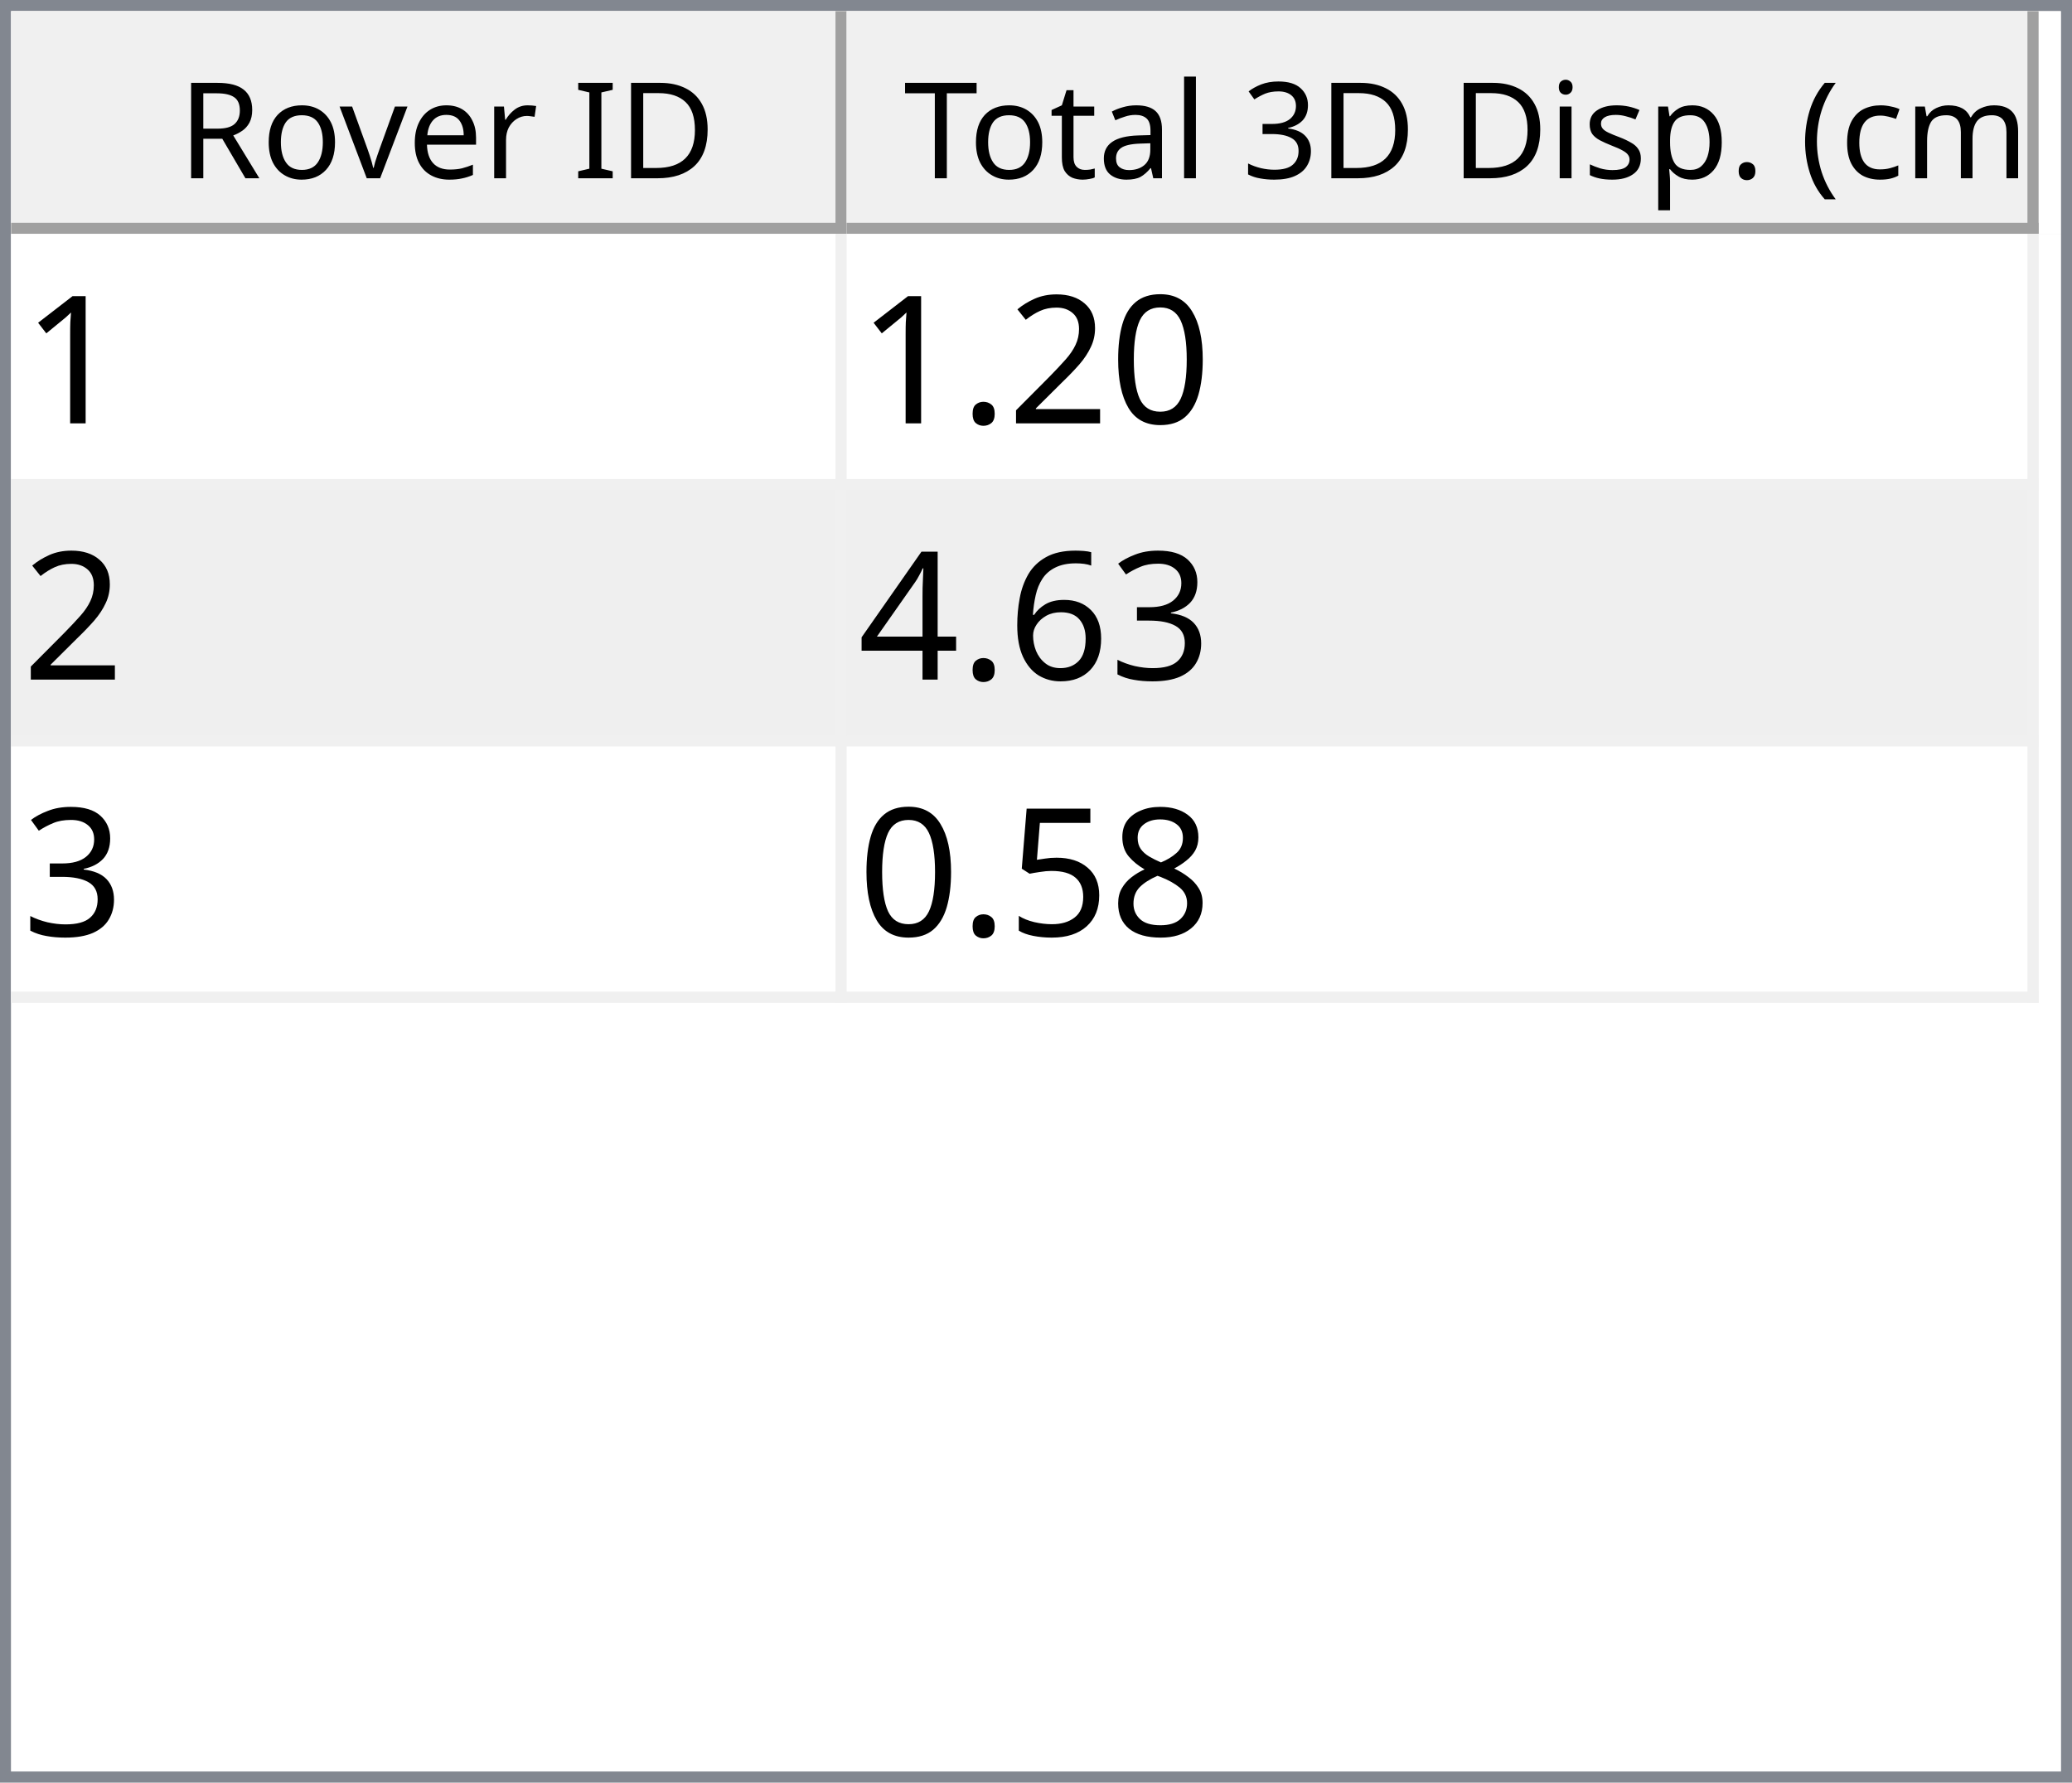
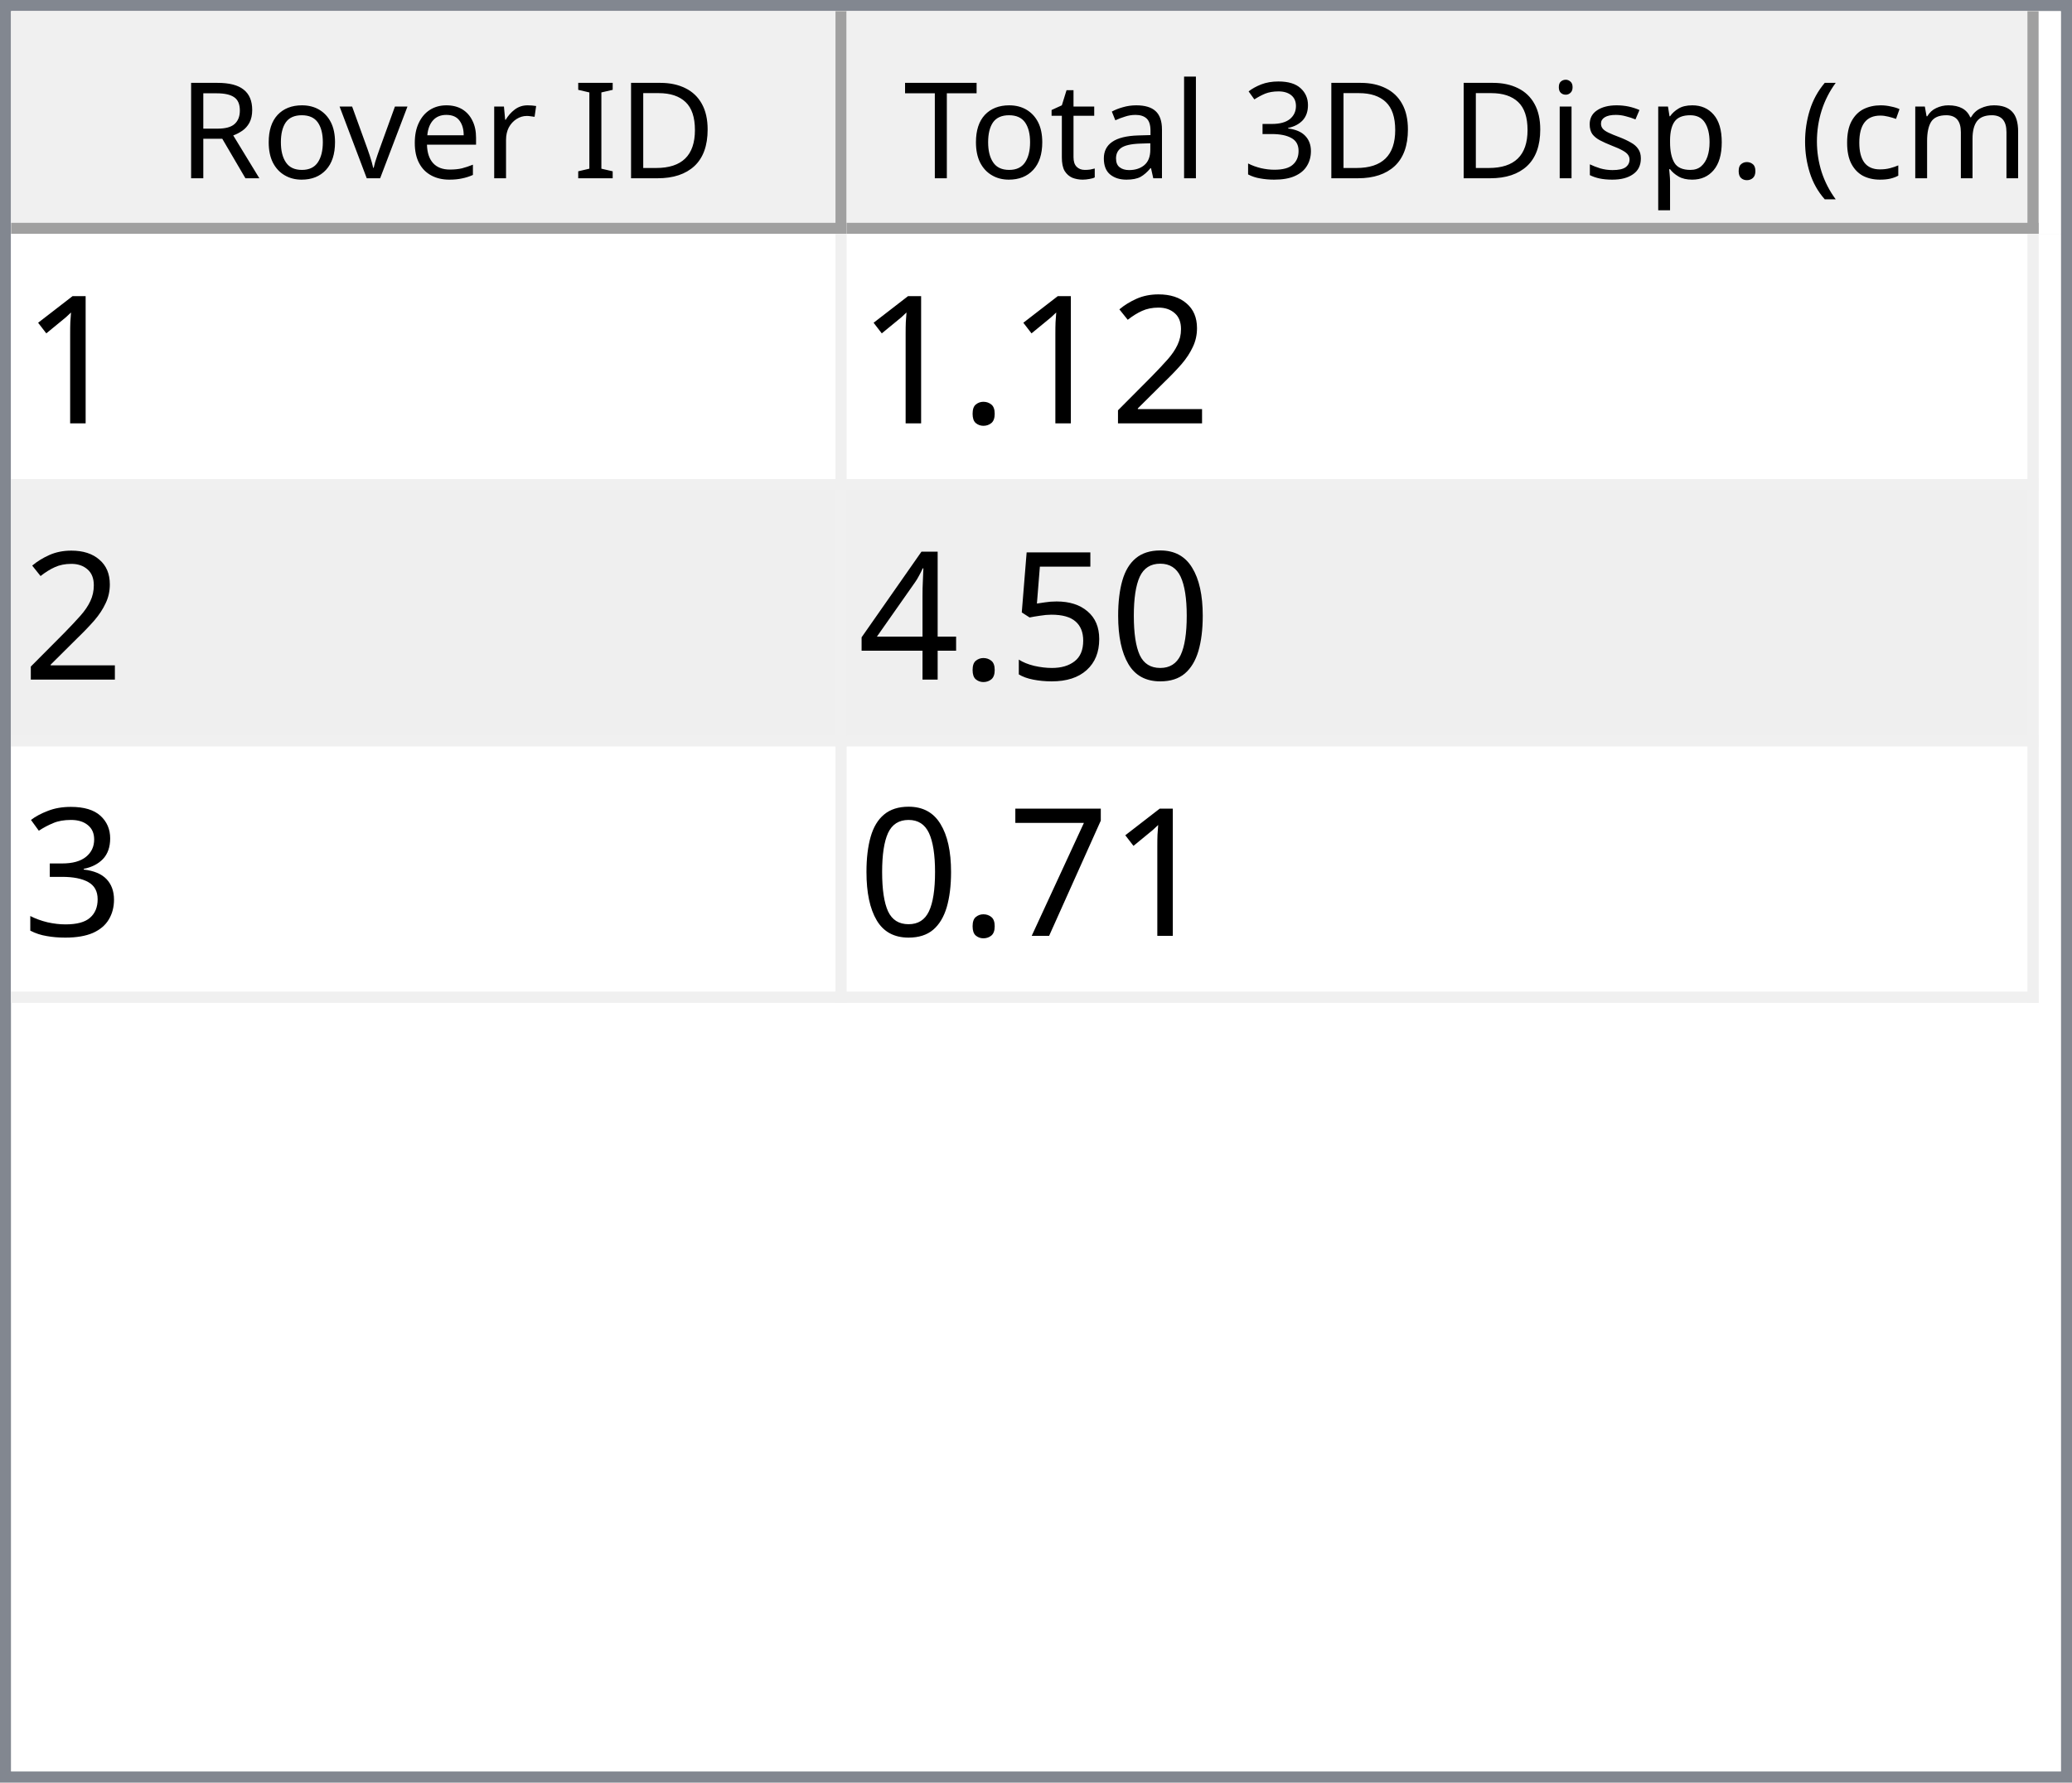
<svg xmlns="http://www.w3.org/2000/svg" style="fill-opacity:1; color-rendering:auto; color-interpolation:auto; text-rendering:auto; stroke:black; stroke-linecap:square; stroke-miterlimit:10; shape-rendering:auto; stroke-opacity:1; fill:black; stroke-dasharray:none; font-weight:normal; stroke-width:1; font-family:'Dialog'; font-style:normal; stroke-linejoin:miter; font-size:12px; stroke-dashoffset:0; image-rendering:auto;" width="186" height="160">
  <defs id="genericDefs" />
  <g>
    <defs id="defs1">
      <clipPath clipPathUnits="userSpaceOnUse" id="clipPath1">
        <path d="M0 0 L186 0 L186 160 L0 160 L0 0 Z" />
      </clipPath>
      <clipPath clipPathUnits="userSpaceOnUse" id="clipPath2">
        <path d="M0 0 L0 160 L186 160 L186 0 Z" />
      </clipPath>
      <clipPath clipPathUnits="userSpaceOnUse" id="clipPath3">
        <path d="M0 0 L0 20 L184 20 L184 0 Z" />
      </clipPath>
      <clipPath clipPathUnits="userSpaceOnUse" id="clipPath4">
        <path d="M0 0 L0 20 L75 20 L75 0 Z" />
      </clipPath>
      <clipPath clipPathUnits="userSpaceOnUse" id="clipPath5">
        <path d="M1 1 L1 19 L74 19 L74 1 Z" />
      </clipPath>
      <clipPath clipPathUnits="userSpaceOnUse" id="clipPath6">
        <path d="M0 0 L0 18 L73 18 L73 0 Z" />
      </clipPath>
      <clipPath clipPathUnits="userSpaceOnUse" id="clipPath7">
        <path d="M-0.5 -0.5 L-0.5 19.5 L74.5 19.5 L74.5 -0.5 Z" />
      </clipPath>
      <clipPath clipPathUnits="userSpaceOnUse" id="clipPath8">
        <path d="M0 0 L0 20 L107 20 L107 0 Z" />
      </clipPath>
      <clipPath clipPathUnits="userSpaceOnUse" id="clipPath9">
        <path d="M1 1 L1 19 L106 19 L106 1 Z" />
      </clipPath>
      <clipPath clipPathUnits="userSpaceOnUse" id="clipPath10">
        <path d="M0 0 L0 18 L105 18 L105 0 Z" />
      </clipPath>
      <clipPath clipPathUnits="userSpaceOnUse" id="clipPath11">
        <path d="M-0.5 -0.5 L-0.5 19.5 L106.5 19.5 L106.5 -0.5 Z" />
      </clipPath>
      <clipPath clipPathUnits="userSpaceOnUse" id="clipPath12">
        <path d="M0 0 L0 138 L184 138 L184 0 Z" />
      </clipPath>
      <clipPath clipPathUnits="userSpaceOnUse" id="clipPath13">
        <path d="M0 0 L0 69 L182 69 L182 0 Z" />
      </clipPath>
      <clipPath clipPathUnits="userSpaceOnUse" id="clipPath14">
        <path d="M-0.5 -0.5 L-0.5 68.5 L181.5 68.5 L181.5 -0.5 Z" />
      </clipPath>
      <clipPath clipPathUnits="userSpaceOnUse" id="clipPath15">
        <path d="M0 0 L0 22 L74 22 L74 0 Z" />
      </clipPath>
      <clipPath clipPathUnits="userSpaceOnUse" id="clipPath16">
        <path d="M0 0 L0 22 L106 22 L106 0 Z" />
      </clipPath>
      <font horiz-adv-x="64.551" id="font1">
        <font-face ascent="107.91" descent="25.098" units-per-em="100" style="font-style:normal; font-family:Segoe UI; font-weight:normal;" />
        <missing-glyph horiz-adv-x="64.551" d="M8.109 0 L8.109 68.266 L56.453 68.266 L56.453 0 L8.109 0 ZM15.328 7.234 L49.219 7.234 L49.219 61.031 L15.328 61.031 L15.328 7.234 Z" />
        <glyph unicode="D" horiz-adv-x="70.117" d="M9.188 0 L9.188 70.016 L28.516 70.016 Q65.531 70.016 65.531 35.891 Q65.531 19.672 55.25 9.836 Q44.969 0 27.734 0 L9.188 0 ZM17.391 62.594 L17.391 7.422 L27.828 7.422 Q41.609 7.422 49.273 14.797 Q56.938 22.172 56.938 35.688 Q56.938 62.594 28.328 62.594 L17.391 62.594 Z" />
        <glyph unicode="I" horiz-adv-x="26.611" d="M17.391 0 L9.188 0 L9.188 70.016 L17.391 70.016 L17.391 0 Z" />
        <glyph unicode=" " horiz-adv-x="27.393" d="" />
        <glyph unicode="r" horiz-adv-x="34.766" d="M34.188 41.891 Q32.078 43.5 28.125 43.5 Q23 43.5 19.555 38.672 Q16.109 33.844 16.109 25.484 L16.109 0 L8.109 0 L8.109 50 L16.109 50 L16.109 39.703 L16.312 39.703 Q18.016 44.969 21.531 47.922 Q25.047 50.875 29.391 50.875 Q32.516 50.875 34.188 50.203 L34.188 41.891 Z" />
        <glyph unicode="e" horiz-adv-x="52.295" d="M48.297 23 L12.984 23 Q13.188 14.656 17.484 10.109 Q21.781 5.562 29.297 5.562 Q37.75 5.562 44.828 11.141 L44.828 3.609 Q38.234 -1.172 27.391 -1.172 Q16.797 -1.172 10.742 5.641 Q4.688 12.453 4.688 24.812 Q4.688 36.469 11.305 43.82 Q17.922 51.172 27.734 51.172 Q37.547 51.172 42.922 44.828 Q48.297 38.484 48.297 27.203 L48.297 23 ZM40.094 29.781 Q40.047 36.719 36.75 40.578 Q33.453 44.438 27.594 44.438 Q21.922 44.438 17.969 40.383 Q14.016 36.328 13.094 29.781 L40.094 29.781 Z" />
        <glyph unicode="v" horiz-adv-x="47.9" d="M47.406 50 L27.484 0 L19.625 0 L0.688 50 L9.469 50 L22.172 13.672 Q23.578 9.672 23.922 6.688 L24.125 6.688 Q24.609 10.453 25.688 13.484 L38.969 50 L47.406 50 Z" />
        <glyph unicode="o" horiz-adv-x="58.594" d="M29 -1.172 Q17.922 -1.172 11.305 5.836 Q4.688 12.844 4.688 24.422 Q4.688 37.016 11.57 44.094 Q18.453 51.172 30.172 51.172 Q41.359 51.172 47.633 44.289 Q53.906 37.406 53.906 25.203 Q53.906 13.234 47.141 6.031 Q40.375 -1.172 29 -1.172 ZM29.594 44.438 Q21.875 44.438 17.383 39.188 Q12.891 33.938 12.891 24.703 Q12.891 15.828 17.43 10.695 Q21.969 5.562 29.594 5.562 Q37.359 5.562 41.531 10.594 Q45.703 15.625 45.703 24.906 Q45.703 34.281 41.531 39.359 Q37.359 44.438 29.594 44.438 Z" />
        <glyph unicode="R" horiz-adv-x="59.814" d="M59.375 0 L49.609 0 L37.891 19.625 Q36.281 22.359 34.766 24.289 Q33.25 26.219 31.664 27.438 Q30.078 28.656 28.25 29.219 Q26.422 29.781 24.125 29.781 L17.391 29.781 L17.391 0 L9.188 0 L9.188 70.016 L30.078 70.016 Q34.672 70.016 38.555 68.867 Q42.438 67.719 45.289 65.375 Q48.141 63.031 49.758 59.547 Q51.375 56.062 51.375 51.375 Q51.375 47.703 50.273 44.656 Q49.172 41.609 47.148 39.211 Q45.125 36.812 42.266 35.133 Q39.406 33.453 35.844 32.516 L35.844 32.328 Q37.594 31.547 38.891 30.547 Q40.188 29.547 41.359 28.18 Q42.531 26.812 43.68 25.078 Q44.828 23.344 46.234 21.047 L59.375 0 ZM17.391 62.594 L17.391 37.203 L28.516 37.203 Q31.594 37.203 34.203 38.133 Q36.812 39.062 38.719 40.797 Q40.625 42.531 41.703 45.047 Q42.781 47.562 42.781 50.688 Q42.781 56.297 39.141 59.445 Q35.5 62.594 28.609 62.594 L17.391 62.594 Z" />
        <glyph unicode=")" horiz-adv-x="30.176" d="M8.297 -15.922 L1.172 -15.922 Q16.406 2.344 16.406 26.812 Q16.406 51.469 1.078 70.016 L8.297 70.016 Q23.531 52.156 23.531 26.703 Q23.531 1.375 8.297 -15.922 Z" />
        <glyph unicode="m" horiz-adv-x="86.133" d="M79.109 0 L71.094 0 L71.094 28.719 Q71.094 37.016 68.531 40.727 Q65.969 44.438 59.906 44.438 Q54.781 44.438 51.195 39.75 Q47.609 35.062 47.609 28.516 L47.609 0 L39.594 0 L39.594 29.688 Q39.594 44.438 28.219 44.438 Q22.953 44.438 19.531 40.016 Q16.109 35.594 16.109 28.516 L16.109 0 L8.109 0 L8.109 50 L16.109 50 L16.109 42.094 L16.312 42.094 Q21.625 51.172 31.844 51.172 Q36.969 51.172 40.773 48.312 Q44.578 45.453 46 40.828 Q51.562 51.172 62.594 51.172 Q79.109 51.172 79.109 30.812 L79.109 0 Z" />
        <glyph unicode="c" horiz-adv-x="46.191" d="M42.188 2.297 Q36.422 -1.172 28.516 -1.172 Q17.828 -1.172 11.258 5.789 Q4.688 12.75 4.688 23.828 Q4.688 36.188 11.766 43.68 Q18.844 51.172 30.672 51.172 Q37.25 51.172 42.281 48.734 L42.281 40.531 Q36.719 44.438 30.375 44.438 Q22.703 44.438 17.797 38.945 Q12.891 33.453 12.891 24.516 Q12.891 15.719 17.508 10.641 Q22.125 5.562 29.891 5.562 Q36.422 5.562 42.188 9.906 L42.188 2.297 Z" />
        <glyph unicode="(" horiz-adv-x="30.176" d="M29.109 -15.922 L21.969 -15.922 Q6.844 1.375 6.844 26.703 Q6.844 52.156 21.969 70.016 L29.203 70.016 Q13.875 51.469 13.875 26.812 Q13.875 2.344 29.109 -15.922 Z" />
        <glyph unicode="." horiz-adv-x="21.68" d="M10.891 -1.078 Q8.641 -1.078 7.055 0.539 Q5.469 2.156 5.469 4.391 Q5.469 6.641 7.055 8.273 Q8.641 9.906 10.891 9.906 Q13.188 9.906 14.797 8.273 Q16.406 6.641 16.406 4.391 Q16.406 2.156 14.797 0.539 Q13.188 -1.078 10.891 -1.078 Z" />
        <glyph unicode="p" horiz-adv-x="58.789" d="M16.312 7.234 L16.109 7.234 L16.109 -23 L8.109 -23 L8.109 50 L16.109 50 L16.109 41.219 L16.312 41.219 Q22.219 51.172 33.594 51.172 Q43.266 51.172 48.688 44.461 Q54.109 37.75 54.109 26.469 Q54.109 13.922 48 6.375 Q41.891 -1.172 31.297 -1.172 Q21.578 -1.172 16.312 7.234 ZM16.109 27.391 L16.109 20.406 Q16.109 14.203 20.141 9.883 Q24.172 5.562 30.375 5.562 Q37.641 5.562 41.773 11.133 Q45.906 16.703 45.906 26.609 Q45.906 34.969 42.047 39.703 Q38.188 44.438 31.594 44.438 Q24.609 44.438 20.359 39.578 Q16.109 34.719 16.109 27.391 Z" />
        <glyph unicode="s" horiz-adv-x="42.432" d="M5.078 1.812 L5.078 10.406 Q11.625 5.562 19.484 5.562 Q30.031 5.562 30.031 12.594 Q30.031 14.594 29.125 15.992 Q28.219 17.391 26.68 18.461 Q25.141 19.531 23.07 20.383 Q21 21.234 18.609 22.172 Q15.281 23.484 12.766 24.828 Q10.25 26.172 8.57 27.859 Q6.891 29.547 6.031 31.695 Q5.172 33.844 5.172 36.719 Q5.172 40.234 6.789 42.945 Q8.406 45.656 11.086 47.484 Q13.766 49.312 17.211 50.242 Q20.656 51.172 24.312 51.172 Q30.812 51.172 35.938 48.922 L35.938 40.828 Q30.422 44.438 23.25 44.438 Q21 44.438 19.195 43.922 Q17.391 43.406 16.094 42.477 Q14.797 41.547 14.086 40.258 Q13.375 38.969 13.375 37.406 Q13.375 35.453 14.086 34.133 Q14.797 32.812 16.164 31.789 Q17.531 30.766 19.484 29.938 Q21.438 29.109 23.922 28.125 Q27.25 26.859 29.883 25.516 Q32.516 24.172 34.375 22.484 Q36.234 20.797 37.234 18.602 Q38.234 16.406 38.234 13.375 Q38.234 9.672 36.602 6.938 Q34.969 4.203 32.234 2.398 Q29.5 0.594 25.93 -0.289 Q22.359 -1.172 18.453 -1.172 Q10.75 -1.172 5.078 1.812 Z" />
        <glyph unicode="i" horiz-adv-x="24.219" d="M12.203 62.703 Q10.062 62.703 8.547 64.164 Q7.031 65.625 7.031 67.875 Q7.031 70.125 8.547 71.609 Q10.062 73.094 12.203 73.094 Q14.406 73.094 15.945 71.609 Q17.484 70.125 17.484 67.875 Q17.484 65.719 15.945 64.211 Q14.406 62.703 12.203 62.703 ZM16.109 0 L8.109 0 L8.109 50 L16.109 50 L16.109 0 Z" />
        <glyph unicode="3" horiz-adv-x="53.906" d="M46.531 19.828 Q46.531 15.094 44.75 11.211 Q42.969 7.328 39.719 4.57 Q36.469 1.812 31.93 0.297 Q27.391 -1.219 21.922 -1.219 Q11.922 -1.219 6 2.594 L6 11.188 Q13.094 5.609 22.219 5.609 Q25.875 5.609 28.828 6.539 Q31.781 7.469 33.906 9.227 Q36.031 10.984 37.18 13.477 Q38.328 15.969 38.328 19.094 Q38.328 32.812 18.797 32.812 L12.984 32.812 L12.984 39.594 L18.5 39.594 Q35.797 39.594 35.797 52.484 Q35.797 64.406 22.609 64.406 Q15.188 64.406 8.688 59.422 L8.688 67.188 Q15.375 71.188 24.609 71.188 Q29 71.188 32.57 69.969 Q36.141 68.75 38.68 66.555 Q41.219 64.359 42.609 61.281 Q44 58.203 44 54.5 Q44 40.672 30.031 36.719 L30.031 36.531 Q33.594 36.141 36.625 34.797 Q39.656 33.453 41.852 31.305 Q44.047 29.156 45.289 26.25 Q46.531 23.344 46.531 19.828 Z" />
        <glyph unicode="l" horiz-adv-x="24.219" d="M16.109 0 L8.109 0 L8.109 74.031 L16.109 74.031 L16.109 0 Z" />
        <glyph unicode="a" horiz-adv-x="50.879" d="M43.891 0 L35.891 0 L35.891 7.812 L35.688 7.812 Q30.469 -1.172 20.312 -1.172 Q12.844 -1.172 8.617 2.781 Q4.391 6.734 4.391 13.281 Q4.391 27.297 20.906 29.594 L35.891 31.688 Q35.891 44.438 25.594 44.438 Q16.547 44.438 9.281 38.281 L9.281 46.484 Q16.656 51.172 26.266 51.172 Q43.891 51.172 43.891 32.516 L43.891 0 ZM35.891 25.297 L23.828 23.641 Q18.266 22.859 15.43 20.875 Q12.594 18.891 12.594 13.875 Q12.594 10.203 15.211 7.883 Q17.828 5.562 22.172 5.562 Q28.125 5.562 32.008 9.742 Q35.891 13.922 35.891 20.312 L35.891 25.297 Z" />
        <glyph unicode="t" horiz-adv-x="33.887" d="M31.297 0.484 Q28.469 -1.078 23.828 -1.078 Q10.688 -1.078 10.688 13.578 L10.688 43.172 L2.094 43.172 L2.094 50 L10.688 50 L10.688 62.203 L18.703 64.797 L18.703 50 L31.297 50 L31.297 43.172 L18.703 43.172 L18.703 14.984 Q18.703 9.969 20.414 7.82 Q22.125 5.672 26.078 5.672 Q29.109 5.672 31.297 7.328 L31.297 0.484 Z" />
        <glyph unicode="T" horiz-adv-x="52.393" d="M50.594 62.594 L30.375 62.594 L30.375 0 L22.172 0 L22.172 62.594 L2 62.594 L2 70.016 L50.594 70.016 L50.594 62.594 Z" />
      </font>
      <font horiz-adv-x="75.0" id="font2">
        <font-face ascent="100.537" descent="21.973" units-per-em="100" style="font-style:normal; font-family:sans-serif; font-weight:normal;" />
        <missing-glyph horiz-adv-x="75.0" d="M12.5 0 L12.5 62.5 L62.5 62.5 L62.5 0 L12.5 0 ZM14.062 1.562 L60.938 1.562 L60.938 60.938 L14.062 60.938 L14.062 1.562 Z" />
        <glyph unicode="1" horiz-adv-x="55.615" d="M37.25 0 L28.469 0 L28.469 56 Q25.297 52.984 20.141 49.953 Q14.984 46.922 10.891 45.406 L10.891 53.906 Q18.266 57.375 23.781 62.305 Q29.297 67.234 31.594 71.875 L37.25 71.875 L37.25 0 Z" />
-         <glyph unicode="0" horiz-adv-x="55.615" d="M4.156 35.297 Q4.156 48 6.766 55.742 Q9.375 63.484 14.523 67.68 Q19.672 71.875 27.484 71.875 Q33.25 71.875 37.594 69.555 Q41.938 67.234 44.773 62.867 Q47.609 58.5 49.219 52.227 Q50.828 45.953 50.828 35.297 Q50.828 22.703 48.242 14.969 Q45.656 7.234 40.508 3.008 Q35.359 -1.219 27.484 -1.219 Q17.141 -1.219 11.234 6.203 Q4.156 15.141 4.156 35.297 ZM13.188 35.297 Q13.188 17.672 17.312 11.836 Q21.438 6 27.484 6 Q33.547 6 37.672 11.859 Q41.797 17.719 41.797 35.297 Q41.797 52.984 37.672 58.789 Q33.547 64.594 27.391 64.594 Q21.344 64.594 17.719 59.469 Q13.188 52.938 13.188 35.297 Z" />
        <glyph unicode="2" horiz-adv-x="55.615" d="M50.344 8.453 L50.344 0 L3.031 0 Q2.938 3.172 4.047 6.109 Q5.859 10.938 9.836 15.625 Q13.812 20.312 21.344 26.469 Q33.016 36.031 37.117 41.625 Q41.219 47.219 41.219 52.203 Q41.219 57.422 37.477 61.008 Q33.734 64.594 27.734 64.594 Q21.391 64.594 17.578 60.789 Q13.766 56.984 13.719 50.25 L4.688 51.172 Q5.609 61.281 11.664 66.578 Q17.719 71.875 27.938 71.875 Q38.234 71.875 44.242 66.164 Q50.25 60.453 50.25 52 Q50.25 47.703 48.492 43.555 Q46.734 39.406 42.656 34.812 Q38.578 30.219 29.109 22.219 Q21.188 15.578 18.945 13.211 Q16.703 10.844 15.234 8.453 L50.344 8.453 Z" />
        <glyph unicode="." horiz-adv-x="27.783" d="M9.078 0 L9.078 10.016 L19.094 10.016 L19.094 0 L9.078 0 Z" />
+         <glyph unicode="0" horiz-adv-x="55.615" d="M4.156 35.297 Q4.156 48 6.766 55.742 Q9.375 63.484 14.523 67.68 Q19.672 71.875 27.484 71.875 Q33.25 71.875 37.594 69.555 Q41.938 67.234 44.773 62.867 Q47.609 58.5 49.219 52.227 Q50.828 45.953 50.828 35.297 Q50.828 22.703 48.242 14.969 Q45.656 7.234 40.508 3.008 Q35.359 -1.219 27.484 -1.219 Q17.141 -1.219 11.234 6.203 Q4.156 15.141 4.156 35.297 ZM13.188 35.297 Q13.188 17.672 17.312 11.836 Q21.438 6 27.484 6 Q33.547 6 37.672 11.859 Q41.797 17.719 41.797 35.297 Q41.797 52.984 37.672 58.789 Q33.547 64.594 27.391 64.594 Q21.344 64.594 17.719 59.469 Q13.188 52.938 13.188 35.297 Z" />
+         <glyph unicode="5" horiz-adv-x="55.615" d="M4.156 18.75 L13.375 19.531 Q14.406 12.797 18.141 9.398 Q21.875 6 27.156 6 Q33.5 6 37.891 10.789 Q42.281 15.578 42.281 23.484 Q42.281 31 38.062 35.352 Q33.844 39.703 27 39.703 Q22.75 39.703 19.336 37.773 Q15.922 35.844 13.969 32.766 L5.719 33.844 L12.641 70.609 L48.25 70.609 L48.25 62.203 L19.672 62.203 L15.828 42.969 Q22.266 47.469 29.344 47.469 Q38.719 47.469 45.164 40.969 Q51.609 34.469 51.609 24.266 Q51.609 14.547 45.953 7.469 Q39.062 -1.219 27.156 -1.219 Q17.391 -1.219 11.211 4.25 Q5.031 9.719 4.156 18.75 Z" />
+         <glyph unicode="4" horiz-adv-x="55.615" d="M32.328 0 L32.328 17.141 L1.266 17.141 L1.266 25.203 L33.938 71.578 L41.109 71.578 L41.109 25.203 L50.781 25.203 L50.781 17.141 L41.109 17.141 L41.109 0 L32.328 0 ZM32.328 25.203 L32.328 57.469 L9.906 25.203 L32.328 25.203 Z" />
        <glyph unicode="3" horiz-adv-x="55.615" d="M4.203 18.891 L12.984 20.062 Q14.5 12.594 18.141 9.297 Q21.781 6 27 6 Q33.203 6 37.477 10.297 Q41.75 14.594 41.75 20.953 Q41.75 27 37.797 30.93 Q33.844 34.859 27.734 34.859 Q25.25 34.859 21.531 33.891 L22.516 41.609 Q23.391 41.5 23.922 41.5 Q29.547 41.5 34.039 44.43 Q38.531 47.359 38.531 53.469 Q38.531 58.297 35.258 61.477 Q31.984 64.656 26.812 64.656 Q21.688 64.656 18.266 61.43 Q14.844 58.203 13.875 51.766 L5.078 53.328 Q6.688 62.156 12.398 67.016 Q18.109 71.875 26.609 71.875 Q32.469 71.875 37.398 69.359 Q42.328 66.844 44.945 62.5 Q47.562 58.156 47.562 53.266 Q47.562 48.641 45.07 44.828 Q42.578 41.016 37.703 38.766 Q44.047 37.312 47.562 32.695 Q51.078 28.078 51.078 21.141 Q51.078 11.766 44.242 5.25 Q37.406 -1.266 26.953 -1.266 Q17.531 -1.266 11.305 4.352 Q5.078 9.969 4.203 18.891 Z" />
-         <glyph unicode="6" horiz-adv-x="55.615" d="M49.75 54.047 L41.016 53.375 Q39.844 58.547 37.703 60.891 Q34.125 64.656 28.906 64.656 Q24.703 64.656 21.531 62.312 Q17.391 59.281 14.992 53.469 Q12.594 47.656 12.5 36.922 Q15.672 41.75 20.266 44.094 Q24.859 46.438 29.891 46.438 Q38.672 46.438 44.852 39.969 Q51.031 33.5 51.031 23.25 Q51.031 16.5 48.125 10.719 Q45.219 4.938 40.141 1.859 Q35.062 -1.219 28.609 -1.219 Q17.625 -1.219 10.695 6.859 Q3.766 14.938 3.766 33.5 Q3.766 54.25 11.422 63.672 Q18.109 71.875 29.438 71.875 Q37.891 71.875 43.289 67.141 Q48.688 62.406 49.75 54.047 ZM13.875 23.188 Q13.875 18.656 15.797 14.508 Q17.719 10.359 21.188 8.18 Q24.656 6 28.469 6 Q34.031 6 38.039 10.492 Q42.047 14.984 42.047 22.703 Q42.047 30.125 38.086 34.398 Q34.125 38.672 28.125 38.672 Q22.172 38.672 18.023 34.398 Q13.875 30.125 13.875 23.188 Z" />
-         <glyph unicode="4" horiz-adv-x="55.615" d="M32.328 0 L32.328 17.141 L1.266 17.141 L1.266 25.203 L33.938 71.578 L41.109 71.578 L41.109 25.203 L50.781 25.203 L50.781 17.141 L41.109 17.141 L41.109 0 L32.328 0 ZM32.328 25.203 L32.328 57.469 L9.906 25.203 L32.328 25.203 Z" />
-         <glyph unicode="8" horiz-adv-x="55.615" d="M17.672 38.812 Q12.203 40.828 9.57 44.539 Q6.938 48.25 6.938 53.422 Q6.938 61.234 12.555 66.555 Q18.172 71.875 27.484 71.875 Q36.859 71.875 42.578 66.43 Q48.297 60.984 48.297 53.172 Q48.297 48.188 45.68 44.508 Q43.062 40.828 37.75 38.812 Q44.344 36.672 47.781 31.883 Q51.219 27.094 51.219 20.453 Q51.219 11.281 44.727 5.031 Q38.234 -1.219 27.641 -1.219 Q17.047 -1.219 10.547 5.055 Q4.047 11.328 4.047 20.703 Q4.047 27.688 7.594 32.398 Q11.141 37.109 17.672 38.812 ZM15.922 53.719 Q15.922 48.641 19.195 45.414 Q22.469 42.188 27.688 42.188 Q32.766 42.188 36.016 45.383 Q39.266 48.578 39.266 53.219 Q39.266 58.062 35.914 61.359 Q32.562 64.656 27.594 64.656 Q22.562 64.656 19.242 61.43 Q15.922 58.203 15.922 53.719 ZM13.094 20.656 Q13.094 16.891 14.875 13.375 Q16.656 9.859 20.172 7.93 Q23.688 6 27.734 6 Q34.031 6 38.133 10.055 Q42.234 14.109 42.234 20.359 Q42.234 26.703 38.016 30.859 Q33.797 35.016 27.438 35.016 Q21.234 35.016 17.164 30.914 Q13.094 26.812 13.094 20.656 Z" />
-         <glyph unicode="5" horiz-adv-x="55.615" d="M4.156 18.75 L13.375 19.531 Q14.406 12.797 18.141 9.398 Q21.875 6 27.156 6 Q33.5 6 37.891 10.789 Q42.281 15.578 42.281 23.484 Q42.281 31 38.062 35.352 Q33.844 39.703 27 39.703 Q22.75 39.703 19.336 37.773 Q15.922 35.844 13.969 32.766 L5.719 33.844 L12.641 70.609 L48.25 70.609 L48.25 62.203 L19.672 62.203 L15.828 42.969 Q22.266 47.469 29.344 47.469 Q38.719 47.469 45.164 40.969 Q51.609 34.469 51.609 24.266 Q51.609 14.547 45.953 7.469 Q39.062 -1.219 27.156 -1.219 Q17.391 -1.219 11.211 4.25 Q5.031 9.719 4.156 18.75 Z" />
+         <glyph unicode="7" horiz-adv-x="55.615" d="M4.734 62.203 L4.734 70.656 L51.078 70.656 L51.078 63.812 Q44.234 56.547 37.523 44.484 Q30.812 32.422 27.156 19.672 Q24.516 10.688 23.781 0 L14.75 0 Q14.891 8.453 18.062 20.414 Q21.234 32.375 27.172 43.484 Q33.109 54.594 39.797 62.203 L4.734 62.203 Z" />
      </font>
    </defs>
    <g style="fill:white; stroke:white;">
      <rect x="0" y="0" width="186" style="clip-path:url(#clipPath1); stroke:none;" height="160" />
    </g>
    <g style="fill:white; text-rendering:optimizeSpeed; color-rendering:optimizeSpeed; image-rendering:optimizeSpeed; shape-rendering:crispEdges; stroke:white; color-interpolation:sRGB;">
      <rect x="0" width="186" height="160" y="0" style="stroke:none;" />
      <path style="stroke:none;" d="M0 160 L186 160 L186 0 L0 0 Z" />
    </g>
    <g style="fill:rgb(240,240,240); font-family:'Segoe UI'; stroke:rgb(240,240,240);">
      <rect x="0" y="0" width="186" style="clip-path:url(#clipPath2); stroke:none;" height="160" />
    </g>
    <g style="fill:rgb(130,135,144); font-family:'Segoe UI'; stroke:rgb(130,135,144);">
      <path d="M0 0 L186 0 L186 160 L0 160 L0 0 ZM1 1 L185 1 L185 159 L1 159 L1 1 Z" style="fill-rule:evenodd; clip-path:url(#clipPath2); stroke:none;" />
    </g>
    <g style="fill:white; font-family:'Segoe UI'; stroke:white;" transform="translate(1,1)">
      <rect x="0" y="0" width="184" style="clip-path:url(#clipPath3); stroke:none;" height="20" />
    </g>
    <g style="fill:rgb(240,240,240); font-family:'Segoe UI'; stroke:rgb(240,240,240);" transform="translate(1,1)">
      <rect x="0" y="0" width="75" style="clip-path:url(#clipPath4); stroke:none;" height="20" />
    </g>
    <g style="font-family:'Segoe UI';" transform="translate(2,2)">
      <text x="14" xml:space="preserve" y="14" style="clip-path:url(#clipPath6); stroke:none;">Rover ID</text>
    </g>
    <g style="fill:rgb(160,160,160); font-family:'Segoe UI'; stroke:rgb(160,160,160); stroke-linejoin:bevel;" transform="translate(1.5,1.5)">
      <line x1="74" x2="74" y1="0" style="fill:none; clip-path:url(#clipPath7);" y2="19" />
    </g>
    <g style="fill:rgb(160,160,160); font-family:'Segoe UI'; stroke:rgb(160,160,160); stroke-linejoin:bevel;" transform="matrix(1,0,0,1,1,1) translate(0.5,0.5)">
      <line x1="0" x2="74" y1="19" style="fill:none; clip-path:url(#clipPath7);" y2="19" />
    </g>
    <g style="fill:rgb(240,240,240); font-family:'Segoe UI'; stroke:rgb(240,240,240);" transform="translate(76,1)">
      <rect x="0" y="0" width="107" style="clip-path:url(#clipPath8); stroke:none;" height="20" />
    </g>
    <g style="font-family:'Segoe UI';" transform="translate(77,2)">
      <text x="1" xml:space="preserve" y="14" style="clip-path:url(#clipPath10); stroke:none;"> Total 3D Disp. (cm)</text>
    </g>
    <g style="fill:rgb(160,160,160); font-family:'Segoe UI'; stroke:rgb(160,160,160); stroke-linejoin:bevel;" transform="translate(76.5,1.5)">
      <line x1="106" x2="106" y1="0" style="fill:none; clip-path:url(#clipPath11);" y2="19" />
    </g>
    <g style="fill:rgb(160,160,160); font-family:'Segoe UI'; stroke:rgb(160,160,160); stroke-linejoin:bevel;" transform="matrix(1,0,0,1,76,1) translate(0.5,0.5)">
      <line x1="0" x2="106" y1="19" style="fill:none; clip-path:url(#clipPath11);" y2="19" />
    </g>
    <g style="fill:white; font-family:'Segoe UI'; stroke:white;" transform="translate(1,21)">
      <rect x="0" y="0" width="184" style="clip-path:url(#clipPath12); stroke:none;" height="138" />
    </g>
    <g style="fill:rgb(240,240,240); font-size:16px; font-family:sans-serif; stroke:rgb(240,240,240);" transform="translate(1,21)">
      <rect x="0" y="0" width="182" style="clip-path:url(#clipPath13); stroke:none;" height="69" />
      <line transform="translate(0.5,0.5)" x1="0" x2="181" y1="22" style="clip-path:url(#clipPath14); fill:none; stroke-linejoin:bevel;" y2="22" />
    </g>
    <g transform="matrix(1,0,0,1,1,21) translate(0.5,0.5)" style="fill:rgb(240,240,240); font-size:16px; font-family:sans-serif; stroke:rgb(240,240,240); stroke-linejoin:bevel;">
      <line x1="0" x2="181" y1="45" style="fill:none; clip-path:url(#clipPath14);" y2="45" />
    </g>
    <g transform="matrix(1,0,0,1,1,21) translate(0.5,0.5)" style="fill:rgb(240,240,240); font-size:16px; font-family:sans-serif; stroke:rgb(240,240,240); stroke-linejoin:bevel;">
      <line x1="0" x2="181" y1="68" style="fill:none; clip-path:url(#clipPath14);" y2="68" />
    </g>
    <g transform="matrix(1,0,0,1,1,21) translate(0.5,0.5)" style="fill:rgb(240,240,240); font-size:16px; font-family:sans-serif; stroke:rgb(240,240,240); stroke-linejoin:bevel;">
      <line x1="74" x2="74" y1="0" style="fill:none; clip-path:url(#clipPath14);" y2="68" />
    </g>
    <g transform="matrix(1,0,0,1,1,21) translate(0.5,0.5)" style="fill:rgb(240,240,240); font-size:16px; font-family:sans-serif; stroke:rgb(240,240,240); stroke-linejoin:bevel;">
      <line x1="181" x2="181" y1="0" style="fill:none; clip-path:url(#clipPath14);" y2="68" />
    </g>
    <g style="fill:white; font-size:16px; font-family:sans-serif; stroke:white;" transform="matrix(1,0,0,1,1,21)">
      <rect x="0" y="0" width="74" style="clip-path:url(#clipPath15); stroke:none;" height="22" />
      <text x="1" y="17" style="fill:black; clip-path:url(#clipPath15); stroke:none;" xml:space="preserve">1</text>
    </g>
    <g style="fill:white; font-size:16px; font-family:sans-serif; stroke:white;" transform="matrix(1,0,0,1,1,21) translate(75,0)">
      <rect x="0" y="0" width="106" style="clip-path:url(#clipPath16); stroke:none;" height="22" />
-       <text x="1" y="17" style="fill:black; clip-path:url(#clipPath16); stroke:none;" xml:space="preserve">1.20</text>
+       <text x="1" y="17" style="fill:black; clip-path:url(#clipPath16); stroke:none;" xml:space="preserve">1.12</text>
    </g>
    <g style="fill:rgb(239,239,239); font-size:16px; font-family:sans-serif; stroke:rgb(239,239,239);" transform="matrix(1,0,0,1,1,21) translate(0,23)">
      <rect x="0" y="0" width="74" style="clip-path:url(#clipPath15); stroke:none;" height="22" />
      <text x="1" y="17" style="fill:black; clip-path:url(#clipPath15); stroke:none;" xml:space="preserve">2</text>
    </g>
    <g style="fill:rgb(239,239,239); font-size:16px; font-family:sans-serif; stroke:rgb(239,239,239);" transform="matrix(1,0,0,1,1,21) translate(75,23)">
      <rect x="0" y="0" width="106" style="clip-path:url(#clipPath16); stroke:none;" height="22" />
-       <text x="1" y="17" style="fill:black; clip-path:url(#clipPath16); stroke:none;" xml:space="preserve">4.63</text>
+       <text x="1" y="17" style="fill:black; clip-path:url(#clipPath16); stroke:none;" xml:space="preserve">4.50</text>
    </g>
    <g style="fill:white; font-size:16px; font-family:sans-serif; stroke:white;" transform="matrix(1,0,0,1,1,21) translate(0,46)">
      <rect x="0" y="0" width="74" style="clip-path:url(#clipPath15); stroke:none;" height="22" />
      <text x="1" y="17" style="fill:black; clip-path:url(#clipPath15); stroke:none;" xml:space="preserve">3</text>
    </g>
    <g style="fill:white; font-size:16px; font-family:sans-serif; stroke:white;" transform="matrix(1,0,0,1,1,21) translate(75,46)">
      <rect x="0" y="0" width="106" style="clip-path:url(#clipPath16); stroke:none;" height="22" />
-       <text x="1" y="17" style="fill:black; clip-path:url(#clipPath16); stroke:none;" xml:space="preserve">0.58</text>
+       <text x="1" y="17" style="fill:black; clip-path:url(#clipPath16); stroke:none;" xml:space="preserve">0.71</text>
    </g>
  </g>
</svg>
